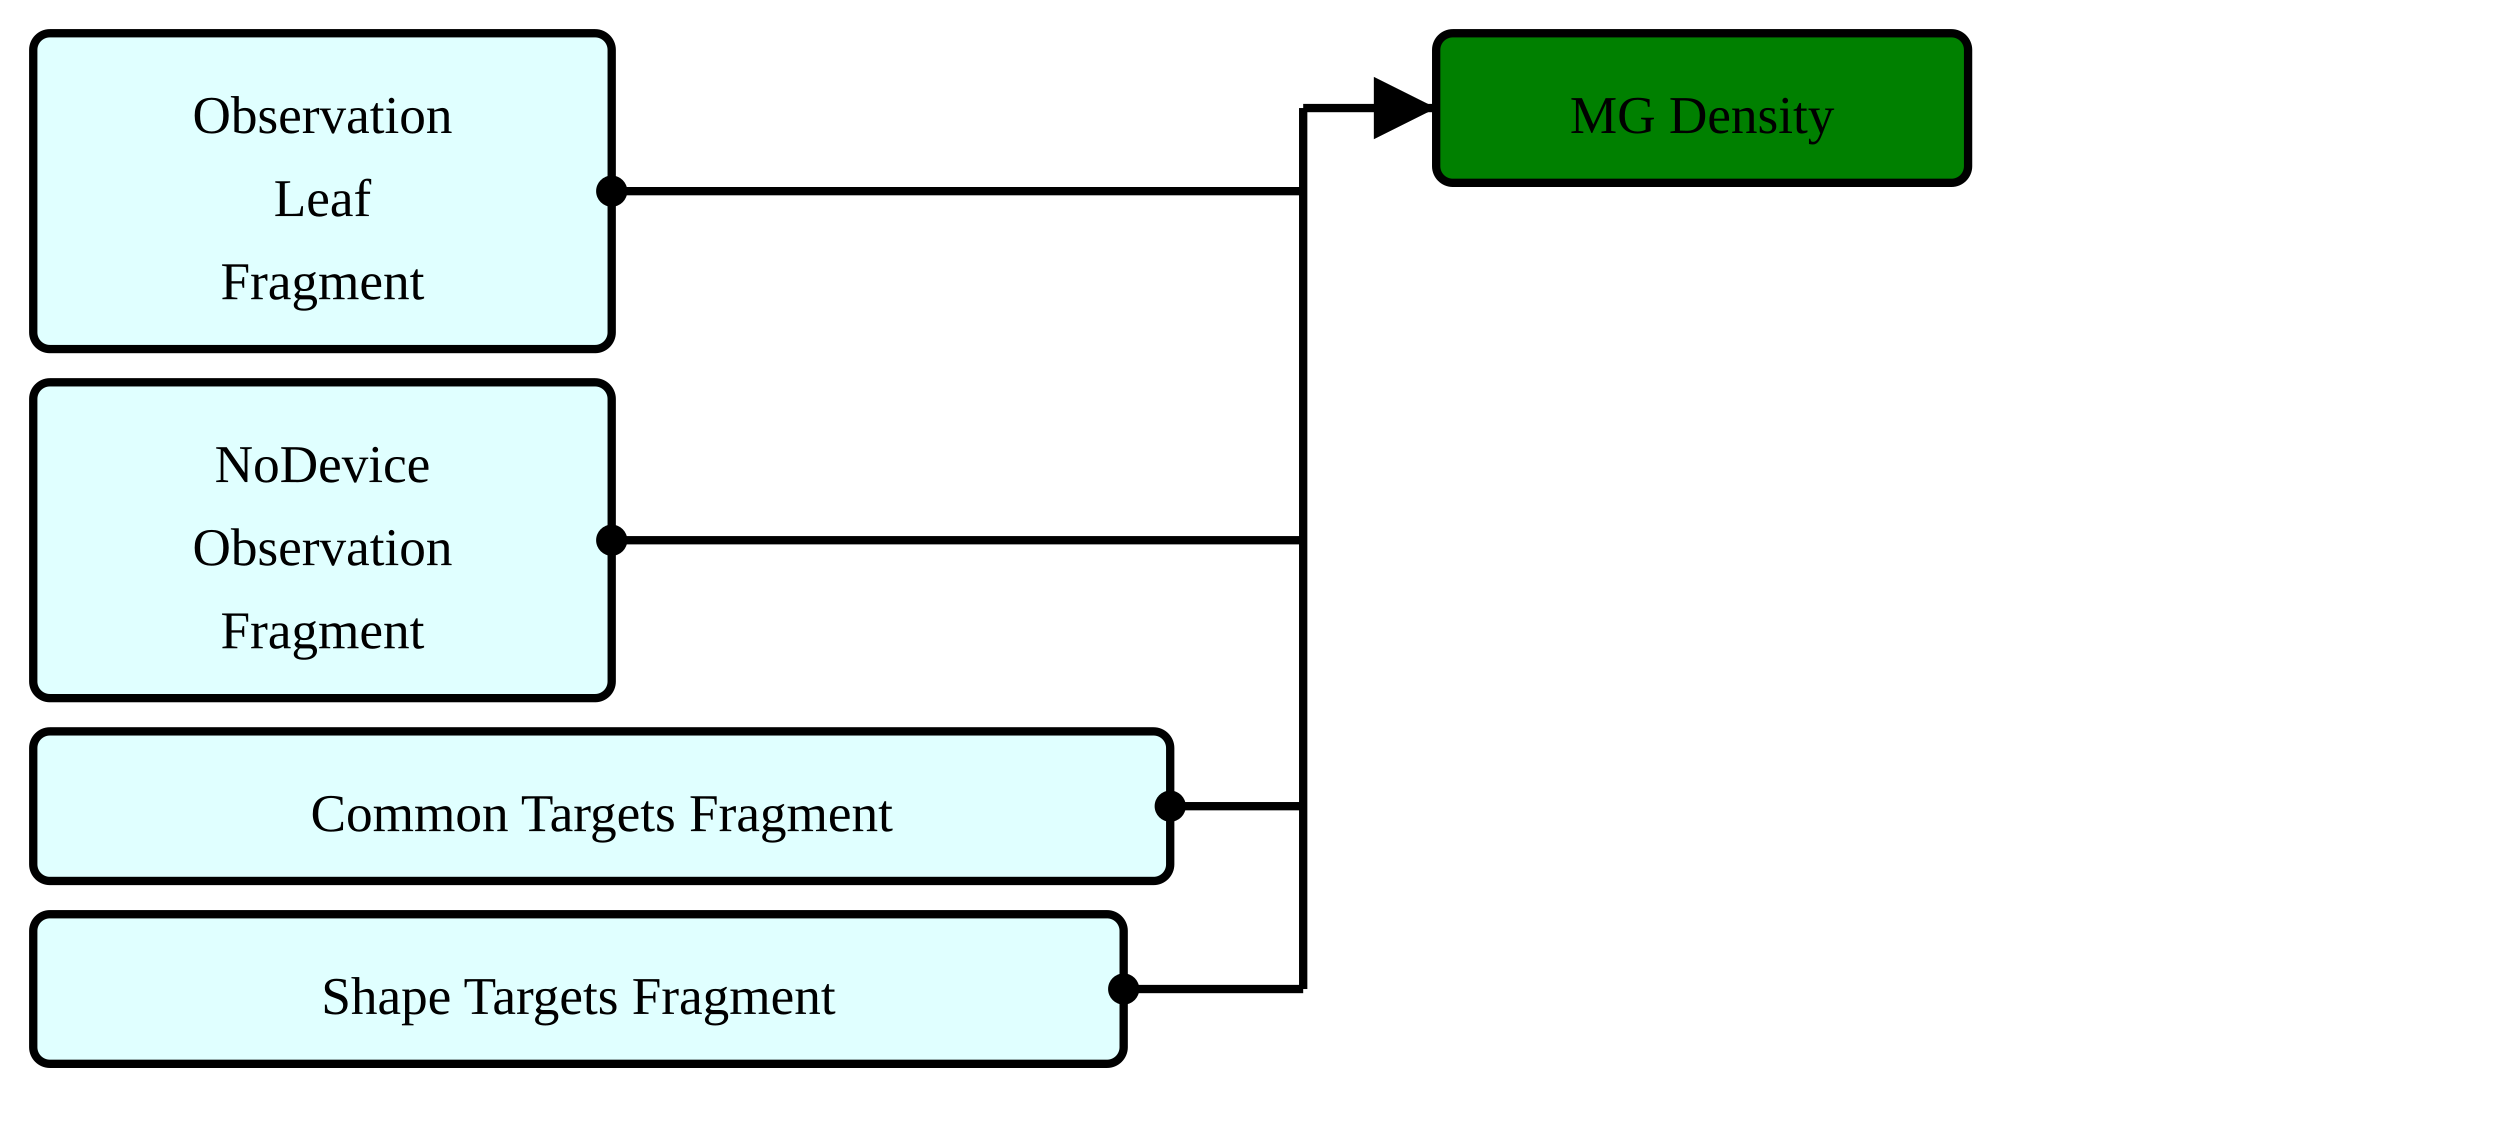
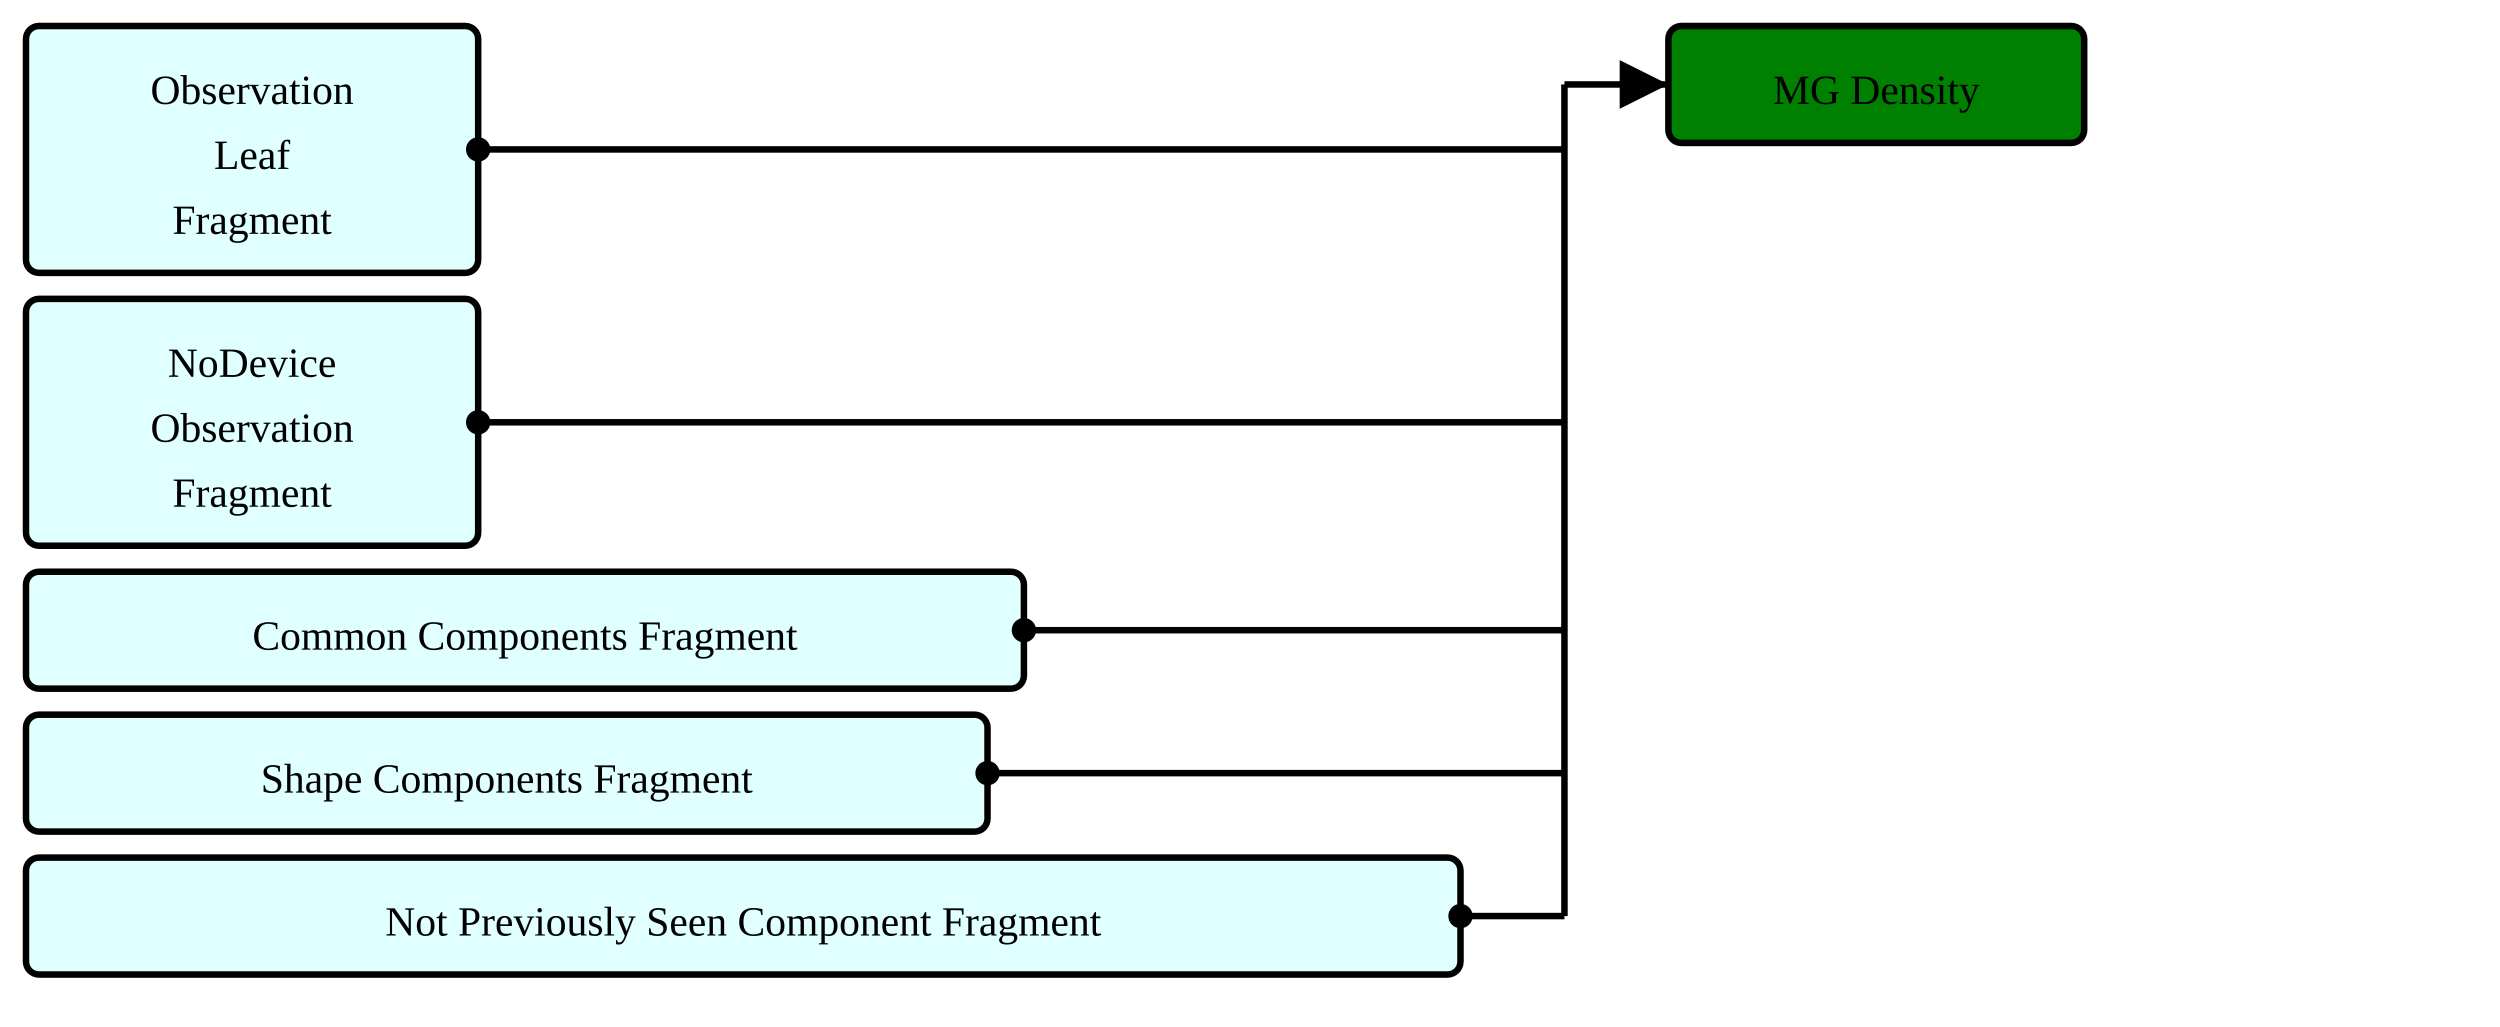
- <svg xmlns="http://www.w3.org/2000/svg" version="1.1" width="564" height="255">
+ <svg xmlns="http://www.w3.org/2000/svg" version="1.1" width="721.5" height="296.25">
  <defs>
    <marker id="arrowStart" markerWidth="3.75" markerHeight="3.75" markerUnits="px" refX="1.875" refY="1.875">
      <circle fill="Black" stroke-width="0" cx="1.875" cy="1.875" r="1.875" />
    </marker>
    <marker id="arrowEnd" markerWidth="7.5" markerHeight="7.5" markerUnits="px" refX="7.5" refY="3.75">
      <polygon fill="Black" stroke-width="0" points="0 0 7.5 3.75 0 7.5" />
    </marker>
  </defs>
  <g>
    <g transform="translate(7.5 7.5)">
      <rect fill="LightCyan" stroke="Black" stroke-width="1.875" x="0" y="0" width="130.5" height="71.25" rx="3.75" ry="3.75" />
      <a href="./StructureDefinition-ObservationLeafFragment.html" target="_top">
        <text x="65.25" y="22.5" text-anchor="middle">Observation</text>
      </a>
      <a href="./StructureDefinition-ObservationLeafFragment.html" target="_top">
        <text x="65.25" y="41.25" text-anchor="middle">Leaf</text>
      </a>
      <a href="./StructureDefinition-ObservationLeafFragment.html" target="_top">
        <text x="65.25" y="60" text-anchor="middle">Fragment</text>
      </a>
    </g>
    <g transform="translate(7.5 86.25)">
      <rect fill="LightCyan" stroke="Black" stroke-width="1.875" x="0" y="0" width="130.5" height="71.25" rx="3.75" ry="3.75" />
      <a href="./StructureDefinition-BreastRadObservationNoDeviceFragment.html" target="_top">
        <text x="65.25" y="22.5" text-anchor="middle">NoDevice</text>
      </a>
      <a href="./StructureDefinition-BreastRadObservationNoDeviceFragment.html" target="_top">
        <text x="65.25" y="41.25" text-anchor="middle">Observation</text>
      </a>
      <a href="./StructureDefinition-BreastRadObservationNoDeviceFragment.html" target="_top">
        <text x="65.25" y="60" text-anchor="middle">Fragment</text>
      </a>
    </g>
    <g transform="translate(7.5 165)">
-       <rect fill="LightCyan" stroke="Black" stroke-width="1.875" x="0" y="0" width="256.5" height="33.75" rx="3.75" ry="3.75" />
-       <a href="./StructureDefinition-CommonTargetsFragment.html" target="_top">
-         <text x="128.25" y="22.5" text-anchor="middle">Common Targets Fragment</text>
+       <rect fill="LightCyan" stroke="Black" stroke-width="1.875" x="0" y="0" width="288" height="33.75" rx="3.75" ry="3.75" />
+       <a href="./StructureDefinition-CommonComponentsFragment.html" target="_top">
+         <text x="144" y="22.5" text-anchor="middle">Common Components Fragment</text>
      </a>
    </g>
    <g transform="translate(7.5 206.25)">
-       <rect fill="LightCyan" stroke="Black" stroke-width="1.875" x="0" y="0" width="246" height="33.75" rx="3.75" ry="3.75" />
-       <a href="./StructureDefinition-ShapeTargetsFragment.html" target="_top">
-         <text x="123" y="22.5" text-anchor="middle">Shape Targets Fragment</text>
+       <rect fill="LightCyan" stroke="Black" stroke-width="1.875" x="0" y="0" width="277.5" height="33.75" rx="3.75" ry="3.75" />
+       <a href="./StructureDefinition-ShapeComponentsFragment.html" target="_top">
+         <text x="138.75" y="22.5" text-anchor="middle">Shape Components Fragment</text>
      </a>
    </g>
-     <line stroke="Black" stroke-width="1.875" marker-end="url(#arrowEnd)" x1="294" y1="24.375" x2="324" y2="24.375" />
-     <line stroke="Black" stroke-width="1.875" marker-start="url(#arrowStart)" x1="138" y1="43.125" x2="294" y2="43.125" />
-     <line stroke="Black" stroke-width="1.875" marker-start="url(#arrowStart)" x1="138" y1="121.875" x2="294" y2="121.875" />
-     <line stroke="Black" stroke-width="1.875" marker-start="url(#arrowStart)" x1="264" y1="181.875" x2="294" y2="181.875" />
-     <line stroke="Black" stroke-width="1.875" marker-start="url(#arrowStart)" x1="253.5" y1="223.125" x2="294" y2="223.125" />
-     <line stroke="Black" stroke-width="1.875" x1="294" y1="24.375" x2="294" y2="223.125" />
+     <g transform="translate(7.5 247.5)">
+       <rect fill="LightCyan" stroke="Black" stroke-width="1.875" x="0" y="0" width="414" height="33.75" rx="3.75" ry="3.75" />
+       <a href="./StructureDefinition-NotPreviouslySeenComponentFragment.html" target="_top">
+         <text x="207" y="22.5" text-anchor="middle">Not Previously Seen Component Fragment</text>
+       </a>
+     </g>
+     <line stroke="Black" stroke-width="1.875" marker-end="url(#arrowEnd)" x1="451.5" y1="24.375" x2="481.5" y2="24.375" />
+     <line stroke="Black" stroke-width="1.875" marker-start="url(#arrowStart)" x1="138" y1="43.125" x2="451.5" y2="43.125" />
+     <line stroke="Black" stroke-width="1.875" marker-start="url(#arrowStart)" x1="138" y1="121.875" x2="451.5" y2="121.875" />
+     <line stroke="Black" stroke-width="1.875" marker-start="url(#arrowStart)" x1="295.5" y1="181.875" x2="451.5" y2="181.875" />
+     <line stroke="Black" stroke-width="1.875" marker-start="url(#arrowStart)" x1="285" y1="223.125" x2="451.5" y2="223.125" />
+     <line stroke="Black" stroke-width="1.875" marker-start="url(#arrowStart)" x1="421.5" y1="264.375" x2="451.5" y2="264.375" />
+     <line stroke="Black" stroke-width="1.875" x1="451.5" y1="24.375" x2="451.5" y2="264.375" />
  </g>
  <g>
-     <g transform="translate(324 7.5)">
+     <g transform="translate(481.5 7.5)">
      <rect fill="Green" stroke="Black" stroke-width="1.875" x="0" y="0" width="120" height="33.75" rx="3.75" ry="3.75" />
      <text x="60" y="22.5" text-anchor="middle">MG Density</text>
    </g>
  </g>
</svg>
